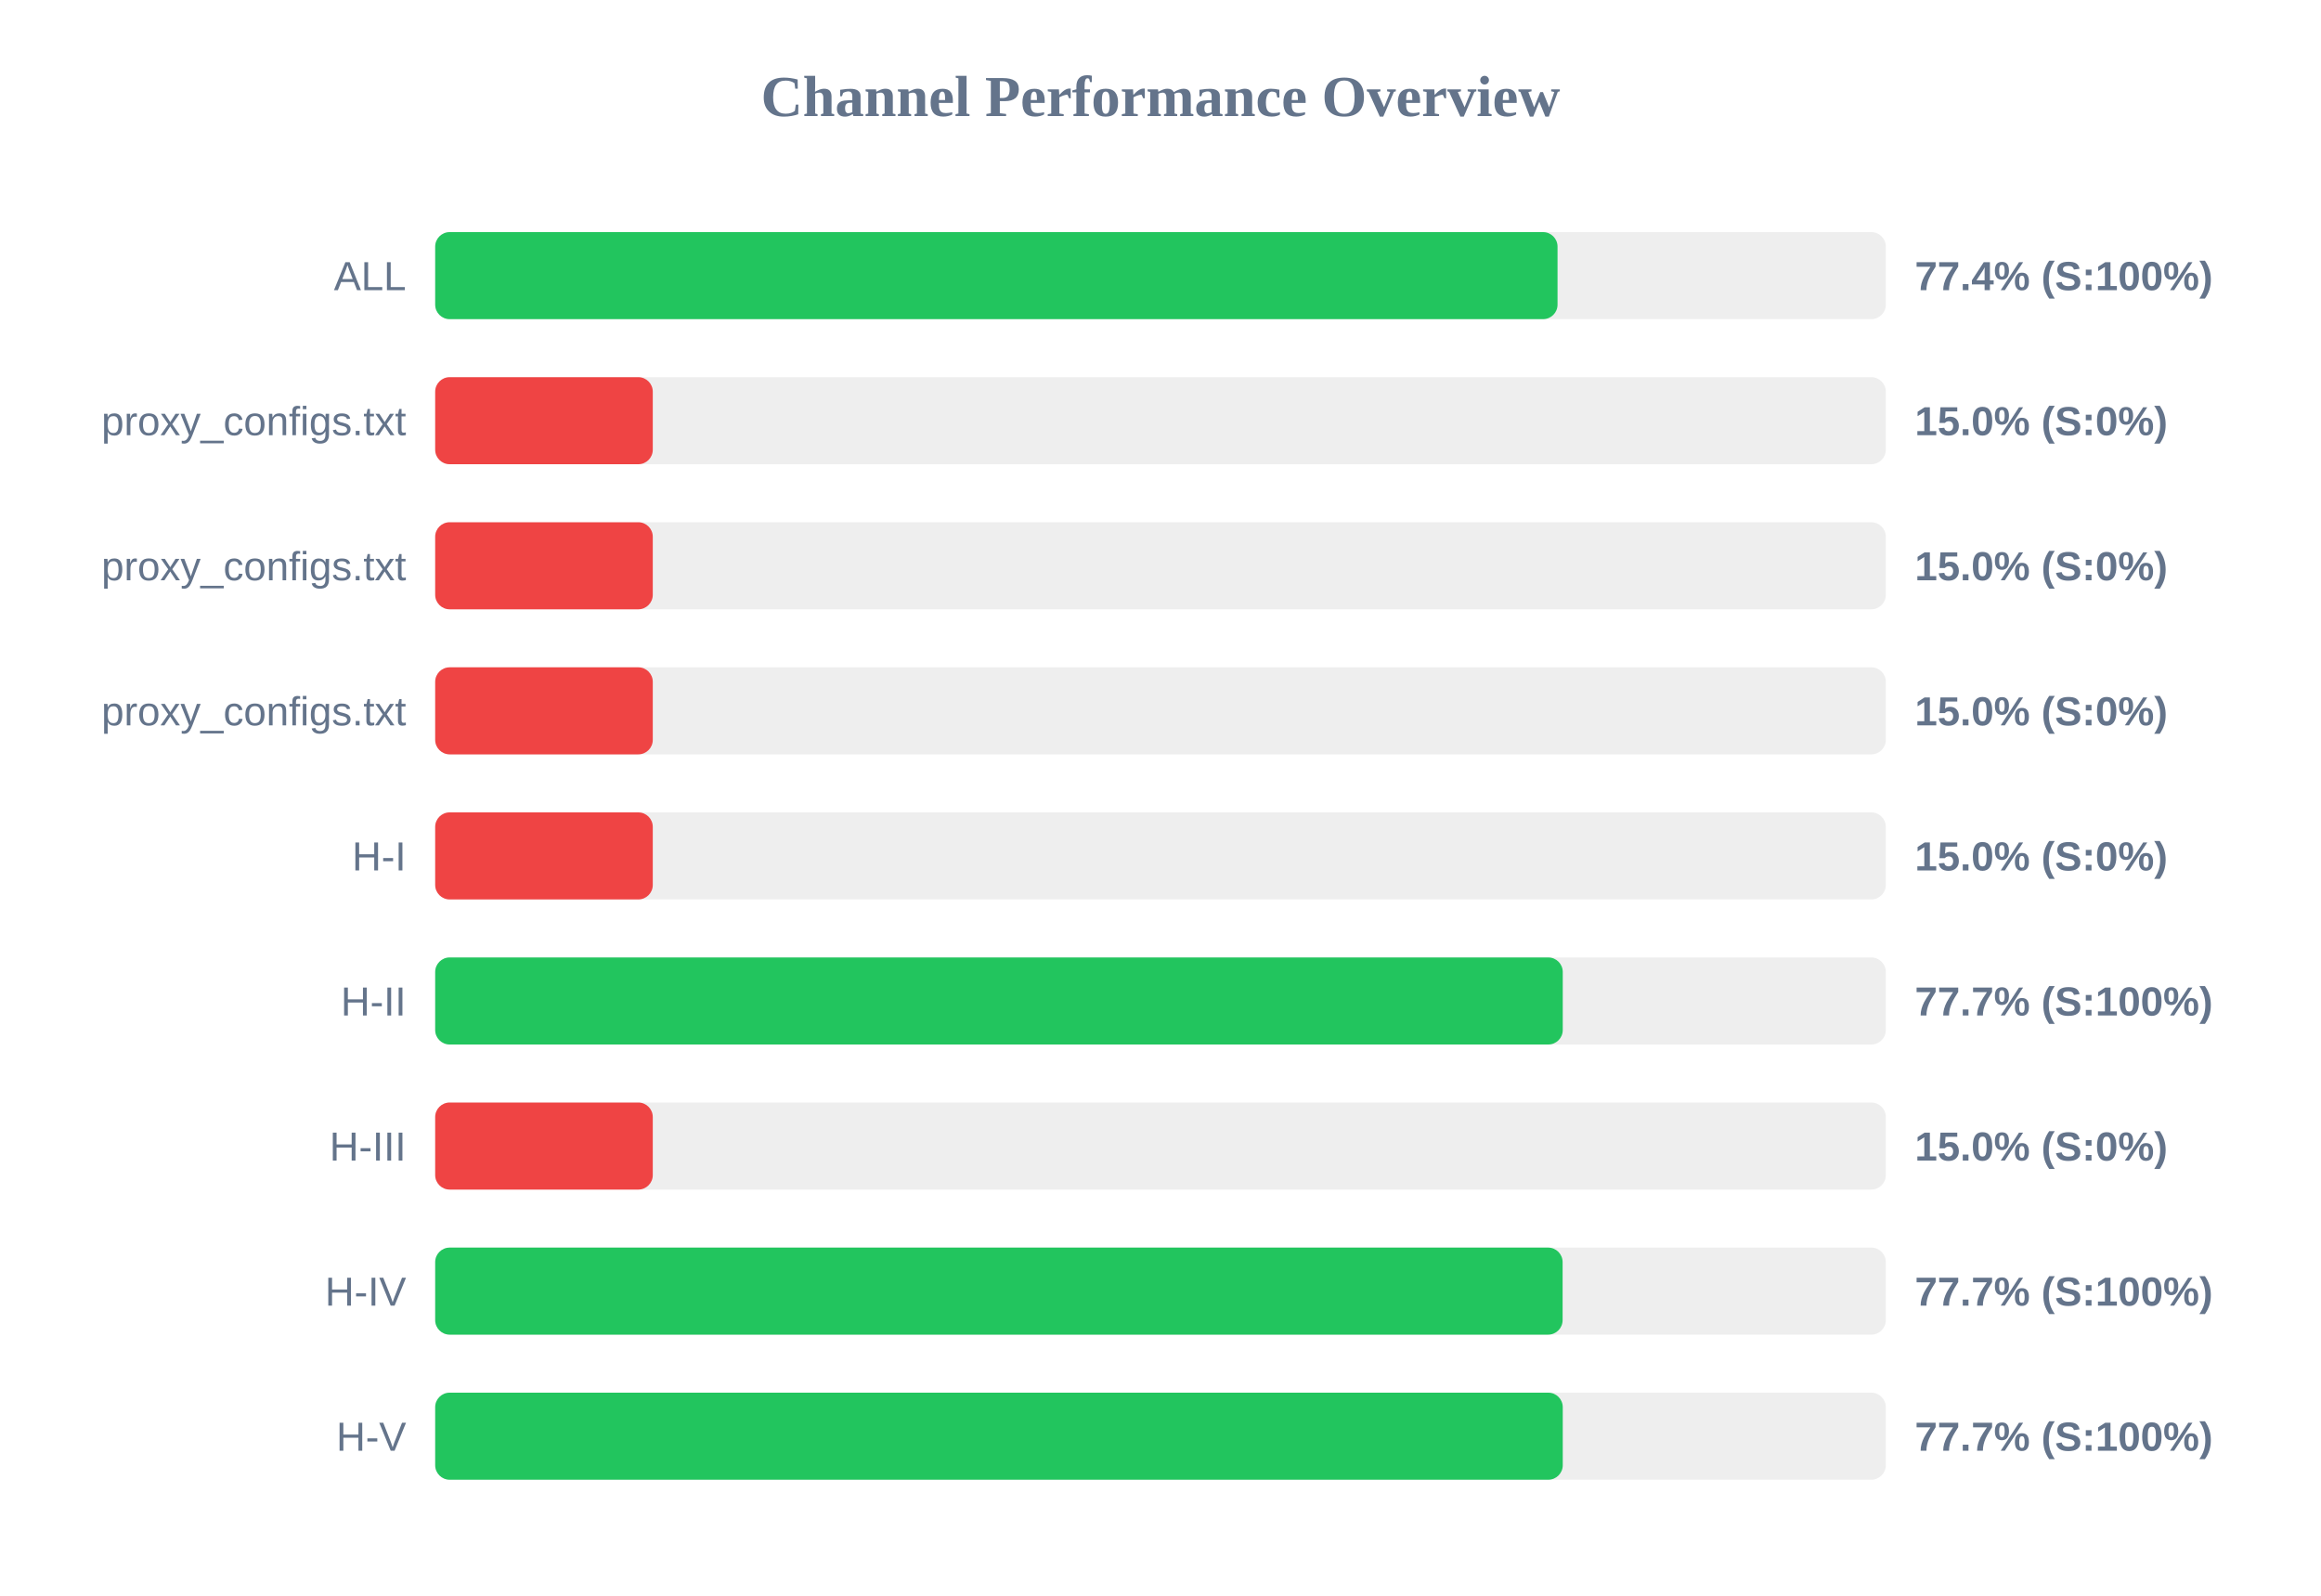
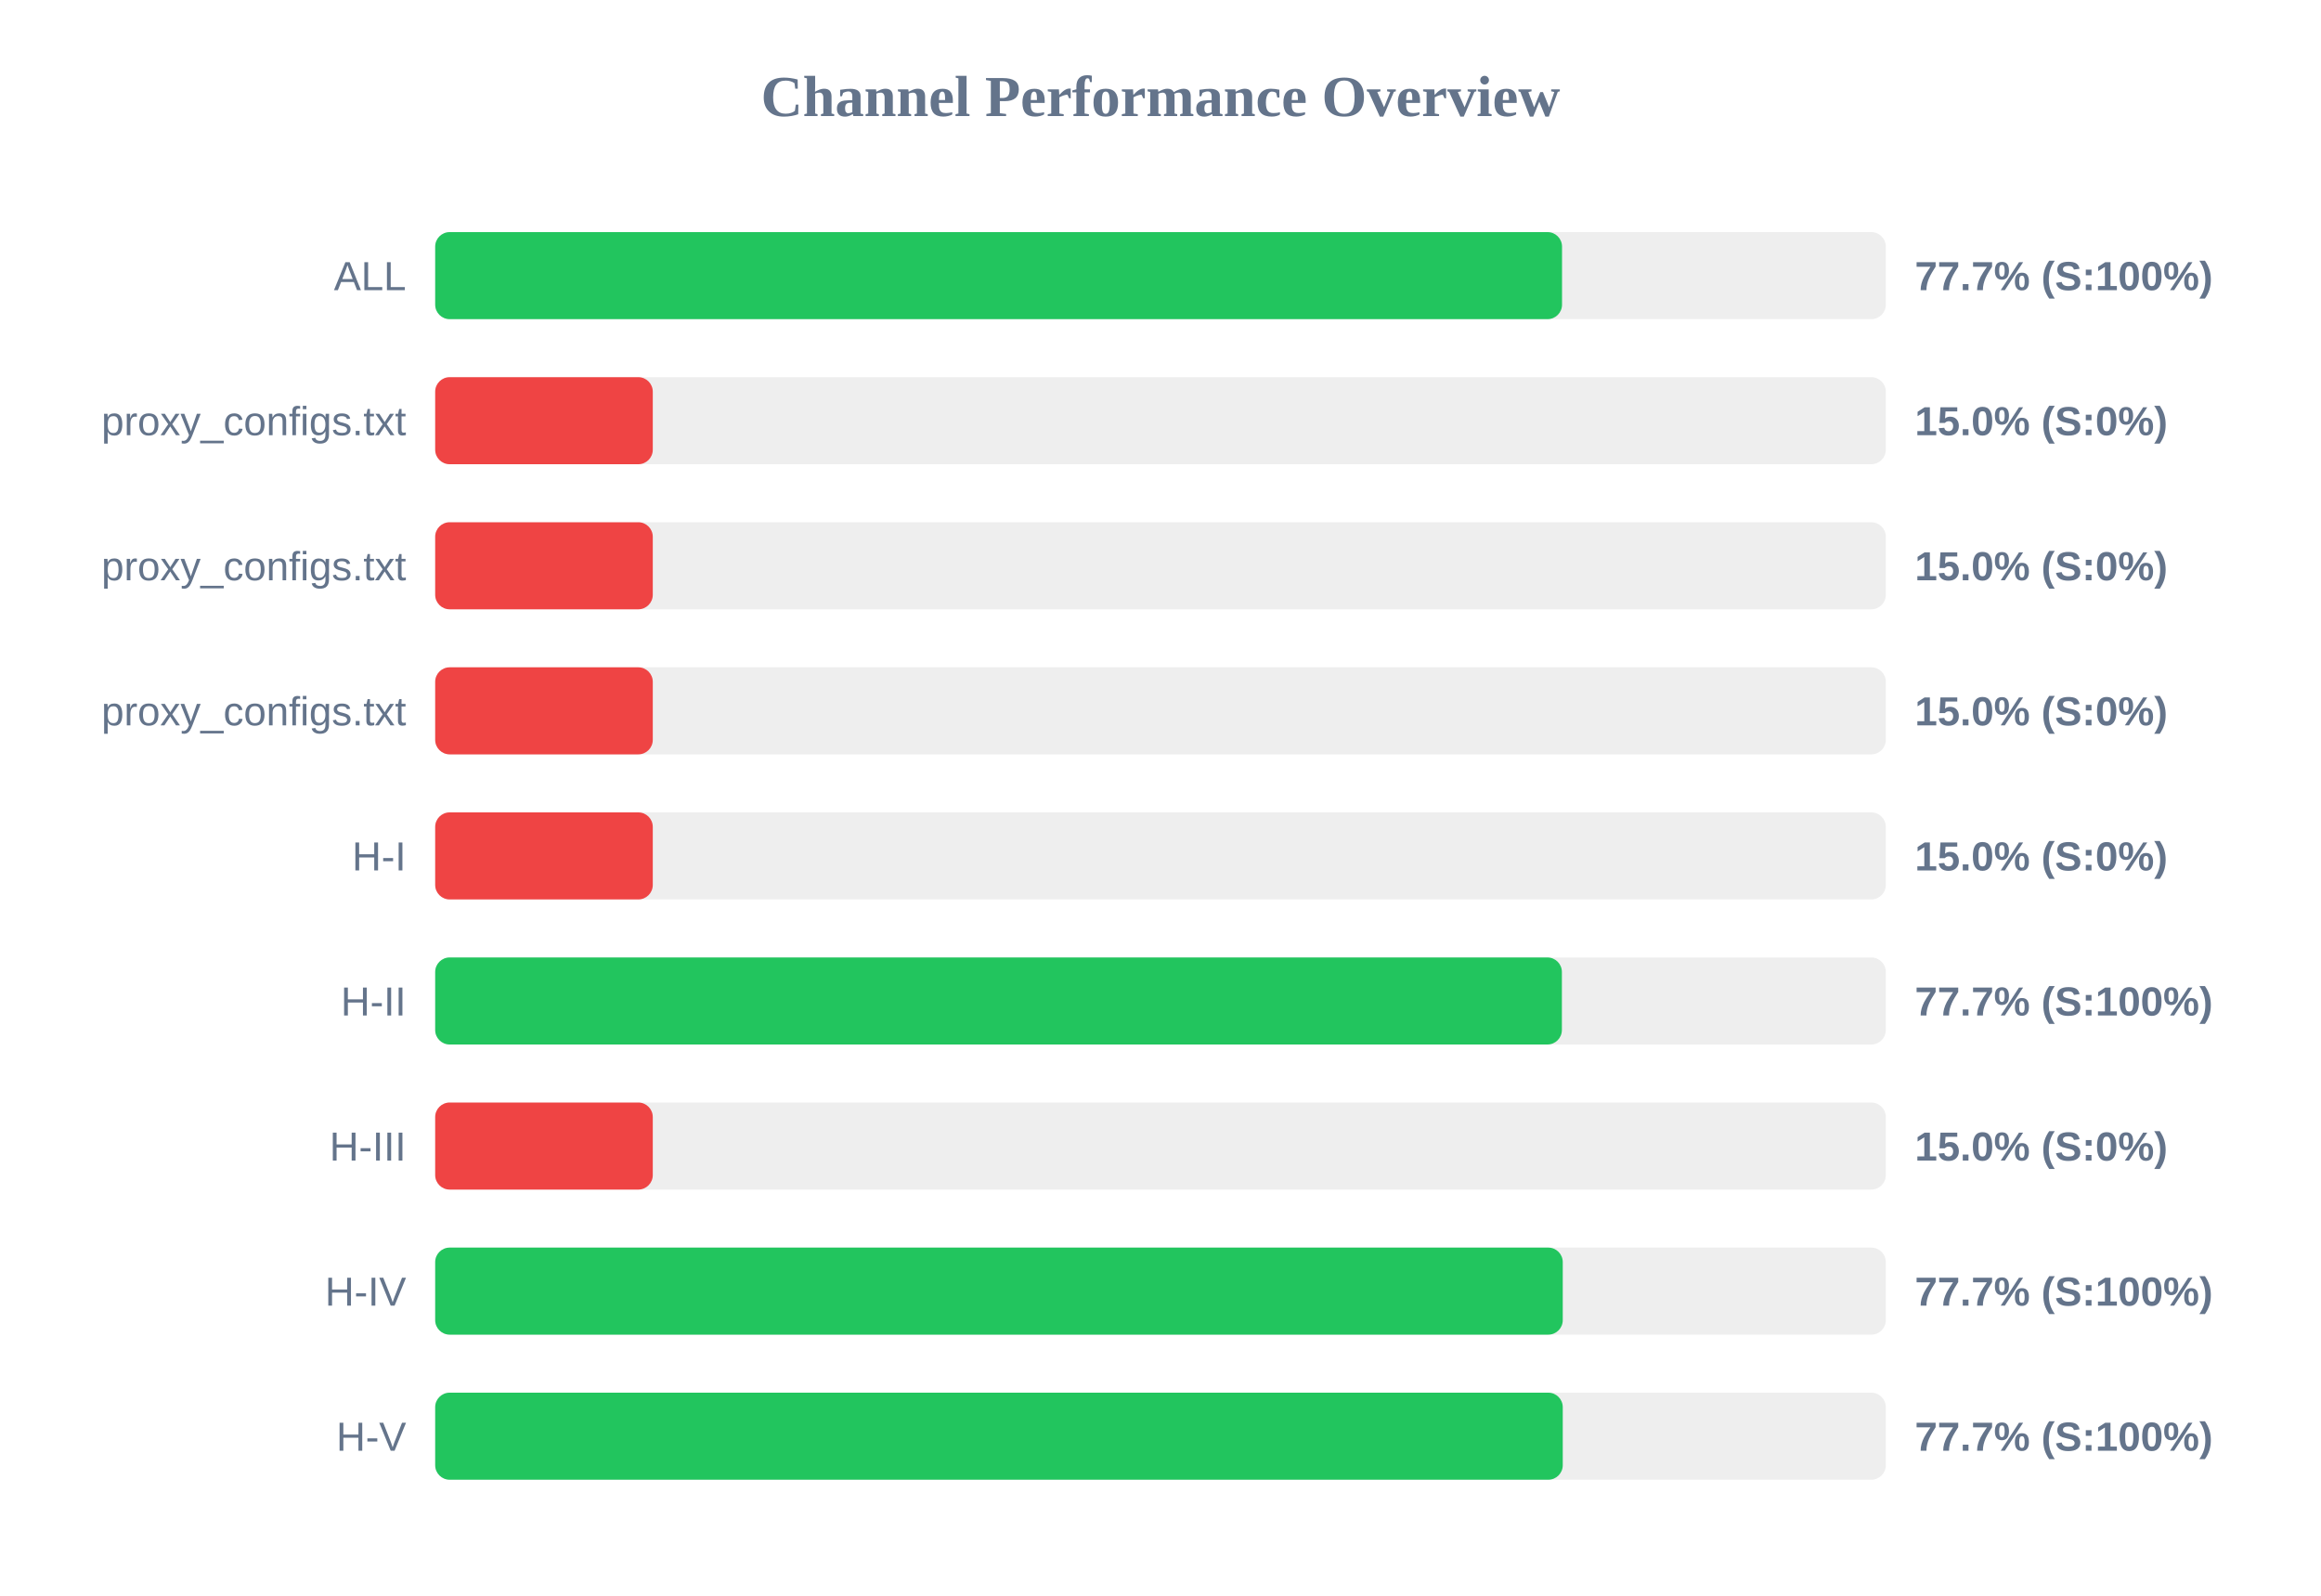
<svg xmlns="http://www.w3.org/2000/svg" width="800" height="550" version="1.1">
  <style>
        .row { font: 14px Arial; fill: #64748b; }
        .score { font: bold 14px Arial; fill: #64748b; }
    </style>
  <text x="400" y="40" text-anchor="middle" font-size="20px" font-weight="bold" fill="#64748b">Channel Performance Overview</text>
  <rect x="150" y="80" width="500" height="30" fill="#eee" rx="5" />
-   <rect x="150" y="80" width="386.85" height="30" fill="#22c55e" rx="5" />
+   <rect x="150" y="80" width="388.4" height="30" fill="#22c55e" rx="5" />
  <text x="140" y="100" text-anchor="end" class="row">ALL</text>
-   <text x="660" y="100" text-anchor="start" class="score">77.4% (S:100%)</text>
+   <text x="660" y="100" text-anchor="start" class="score">77.7% (S:100%)</text>
  <rect x="150" y="130" width="500" height="30" fill="#eee" rx="5" />
  <rect x="150" y="130" width="75.0" height="30" fill="#ef4444" rx="5" />
  <text x="140" y="150" text-anchor="end" class="row">proxy_configs.txt</text>
  <text x="660" y="150" text-anchor="start" class="score">15.0% (S:0%)</text>
  <rect x="150" y="180" width="500" height="30" fill="#eee" rx="5" />
  <rect x="150" y="180" width="75.0" height="30" fill="#ef4444" rx="5" />
  <text x="140" y="200" text-anchor="end" class="row">proxy_configs.txt</text>
  <text x="660" y="200" text-anchor="start" class="score">15.0% (S:0%)</text>
  <rect x="150" y="230" width="500" height="30" fill="#eee" rx="5" />
  <rect x="150" y="230" width="75.0" height="30" fill="#ef4444" rx="5" />
  <text x="140" y="250" text-anchor="end" class="row">proxy_configs.txt</text>
  <text x="660" y="250" text-anchor="start" class="score">15.0% (S:0%)</text>
  <rect x="150" y="280" width="500" height="30" fill="#eee" rx="5" />
  <rect x="150" y="280" width="75.0" height="30" fill="#ef4444" rx="5" />
  <text x="140" y="300" text-anchor="end" class="row">H-I</text>
  <text x="660" y="300" text-anchor="start" class="score">15.0% (S:0%)</text>
  <rect x="150" y="330" width="500" height="30" fill="#eee" rx="5" />
-   <rect x="150" y="330" width="388.65" height="30" fill="#22c55e" rx="5" />
+   <rect x="150" y="330" width="388.35" height="30" fill="#22c55e" rx="5" />
  <text x="140" y="350" text-anchor="end" class="row">H-II</text>
  <text x="660" y="350" text-anchor="start" class="score">77.7% (S:100%)</text>
  <rect x="150" y="380" width="500" height="30" fill="#eee" rx="5" />
  <rect x="150" y="380" width="75.0" height="30" fill="#ef4444" rx="5" />
  <text x="140" y="400" text-anchor="end" class="row">H-III</text>
  <text x="660" y="400" text-anchor="start" class="score">15.0% (S:0%)</text>
  <rect x="150" y="430" width="500" height="30" fill="#eee" rx="5" />
-   <rect x="150" y="430" width="388.6" height="30" fill="#22c55e" rx="5" />
+   <rect x="150" y="430" width="388.65" height="30" fill="#22c55e" rx="5" />
  <text x="140" y="450" text-anchor="end" class="row">H-IV</text>
  <text x="660" y="450" text-anchor="start" class="score">77.7% (S:100%)</text>
  <rect x="150" y="480" width="500" height="30" fill="#eee" rx="5" />
  <rect x="150" y="480" width="388.65" height="30" fill="#22c55e" rx="5" />
  <text x="140" y="500" text-anchor="end" class="row">H-V</text>
  <text x="660" y="500" text-anchor="start" class="score">77.7% (S:100%)</text>
</svg>
